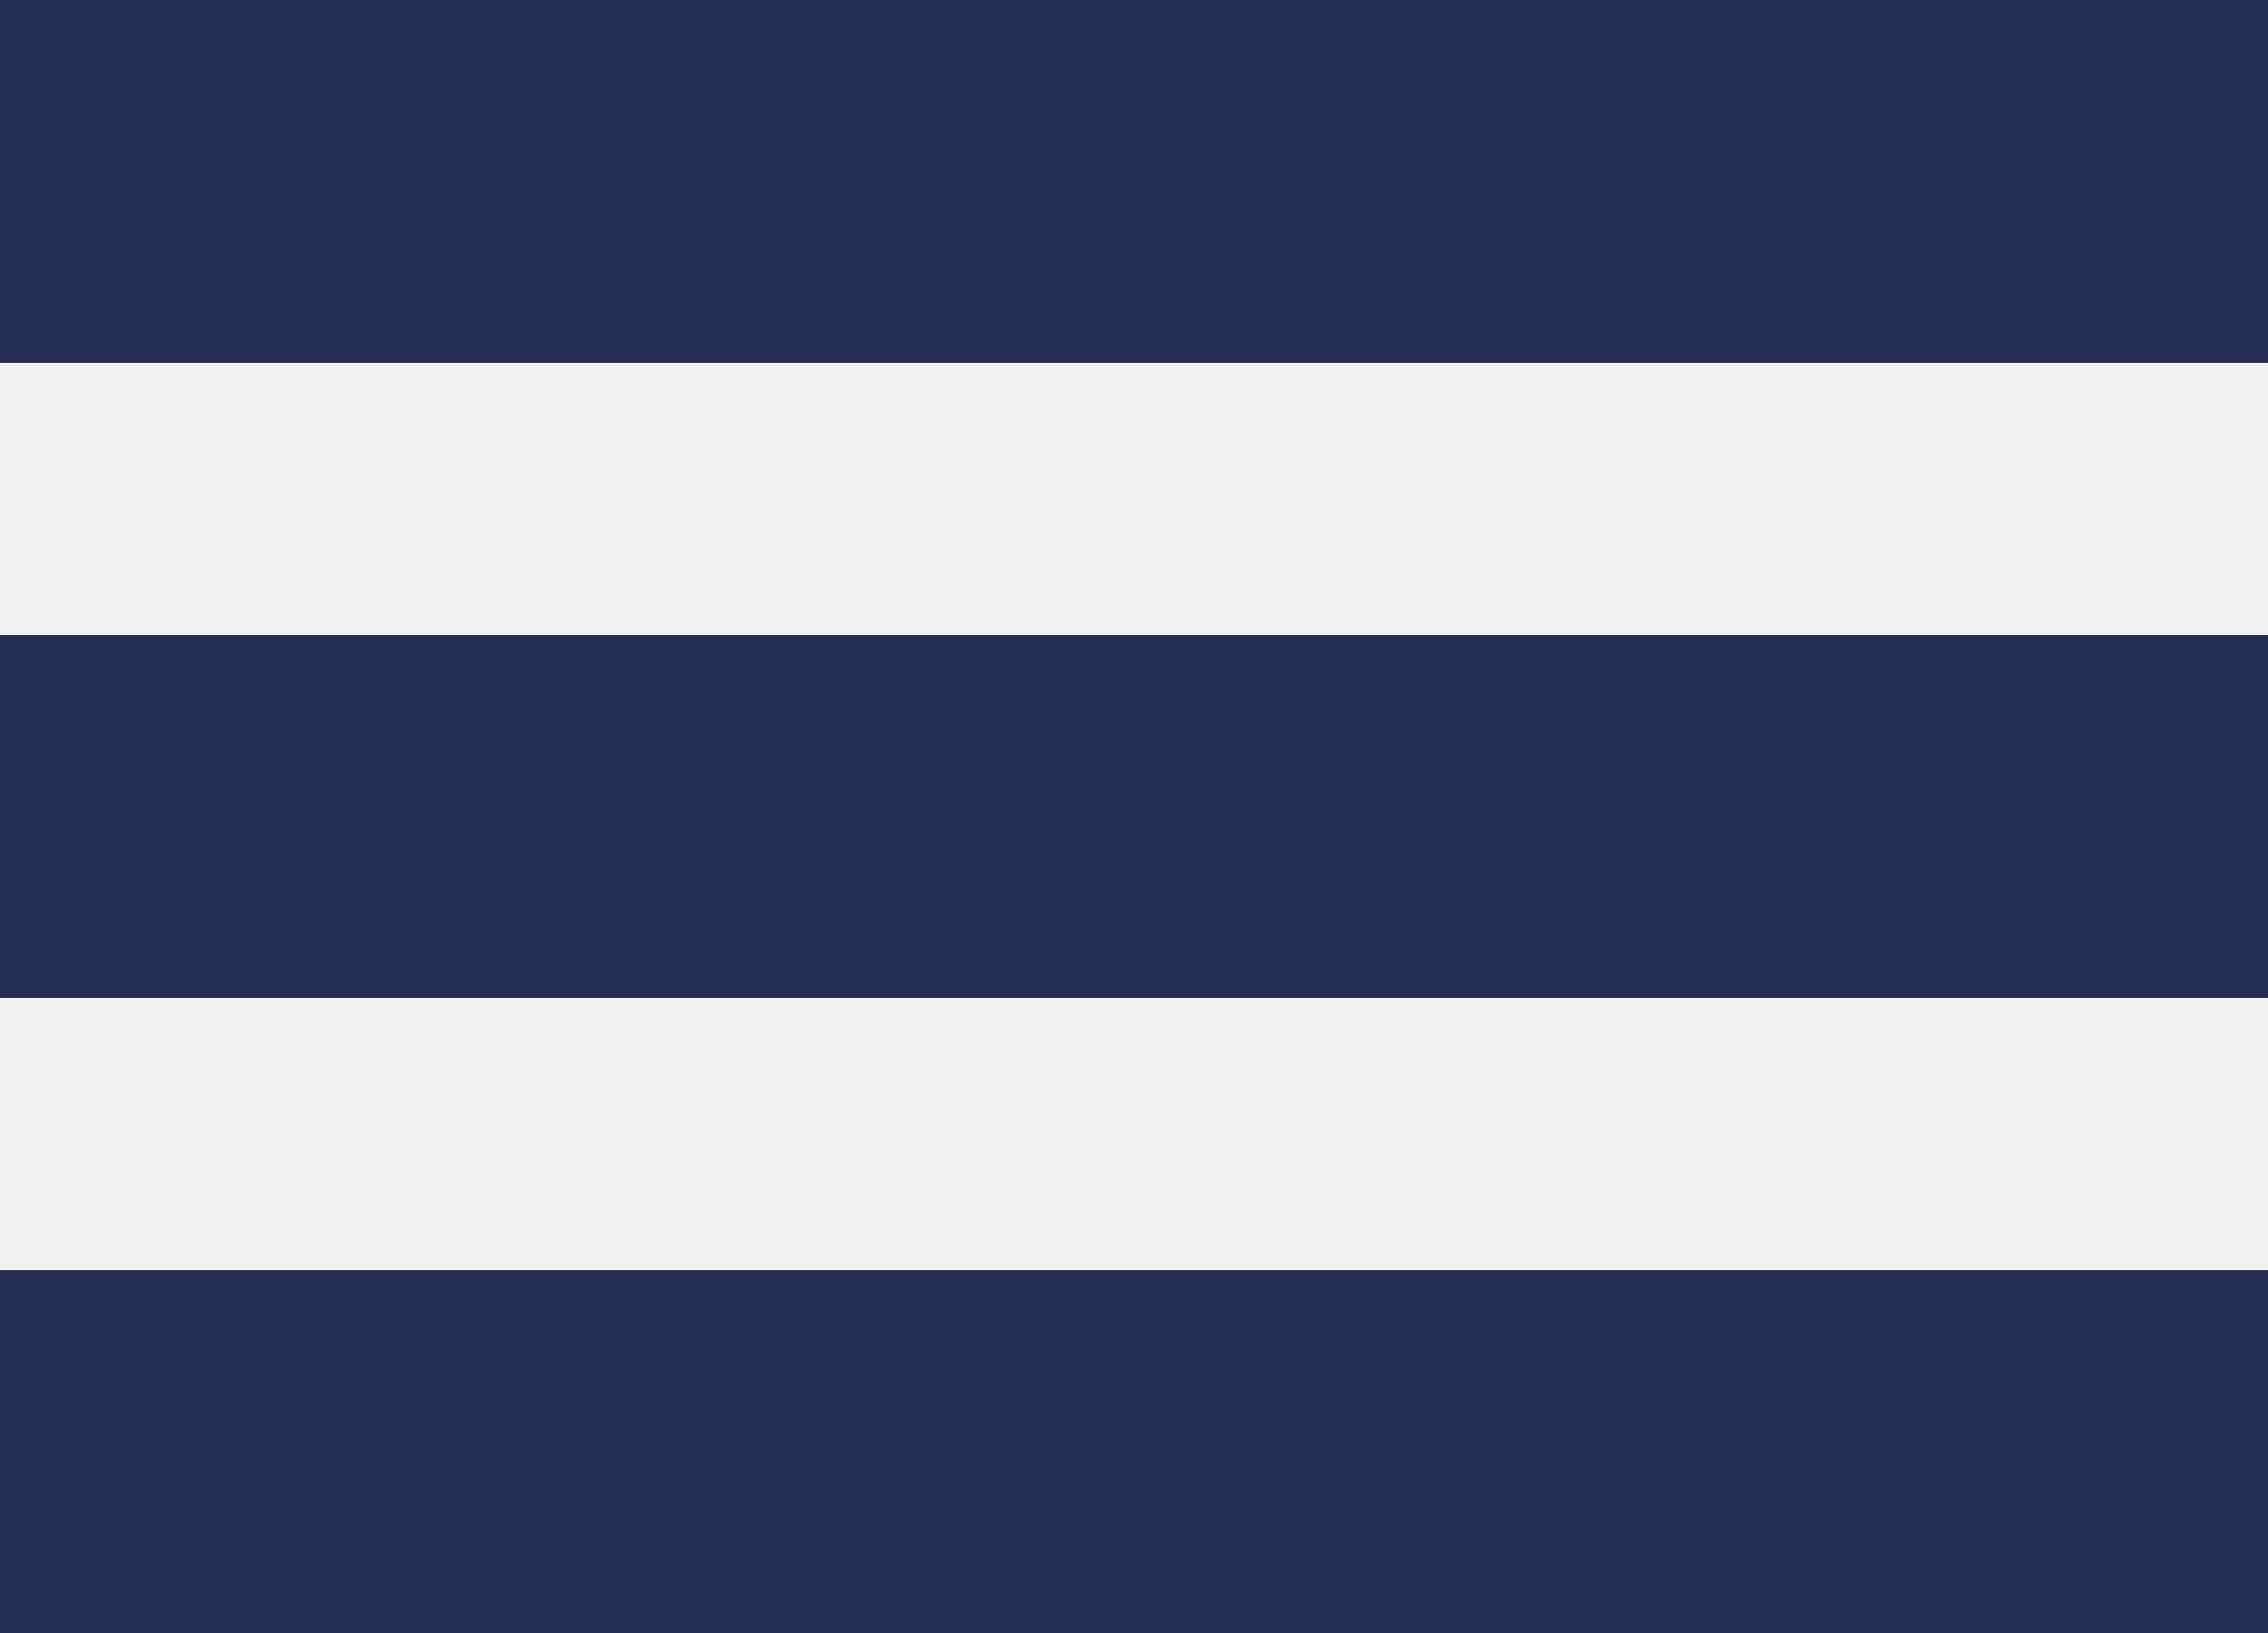
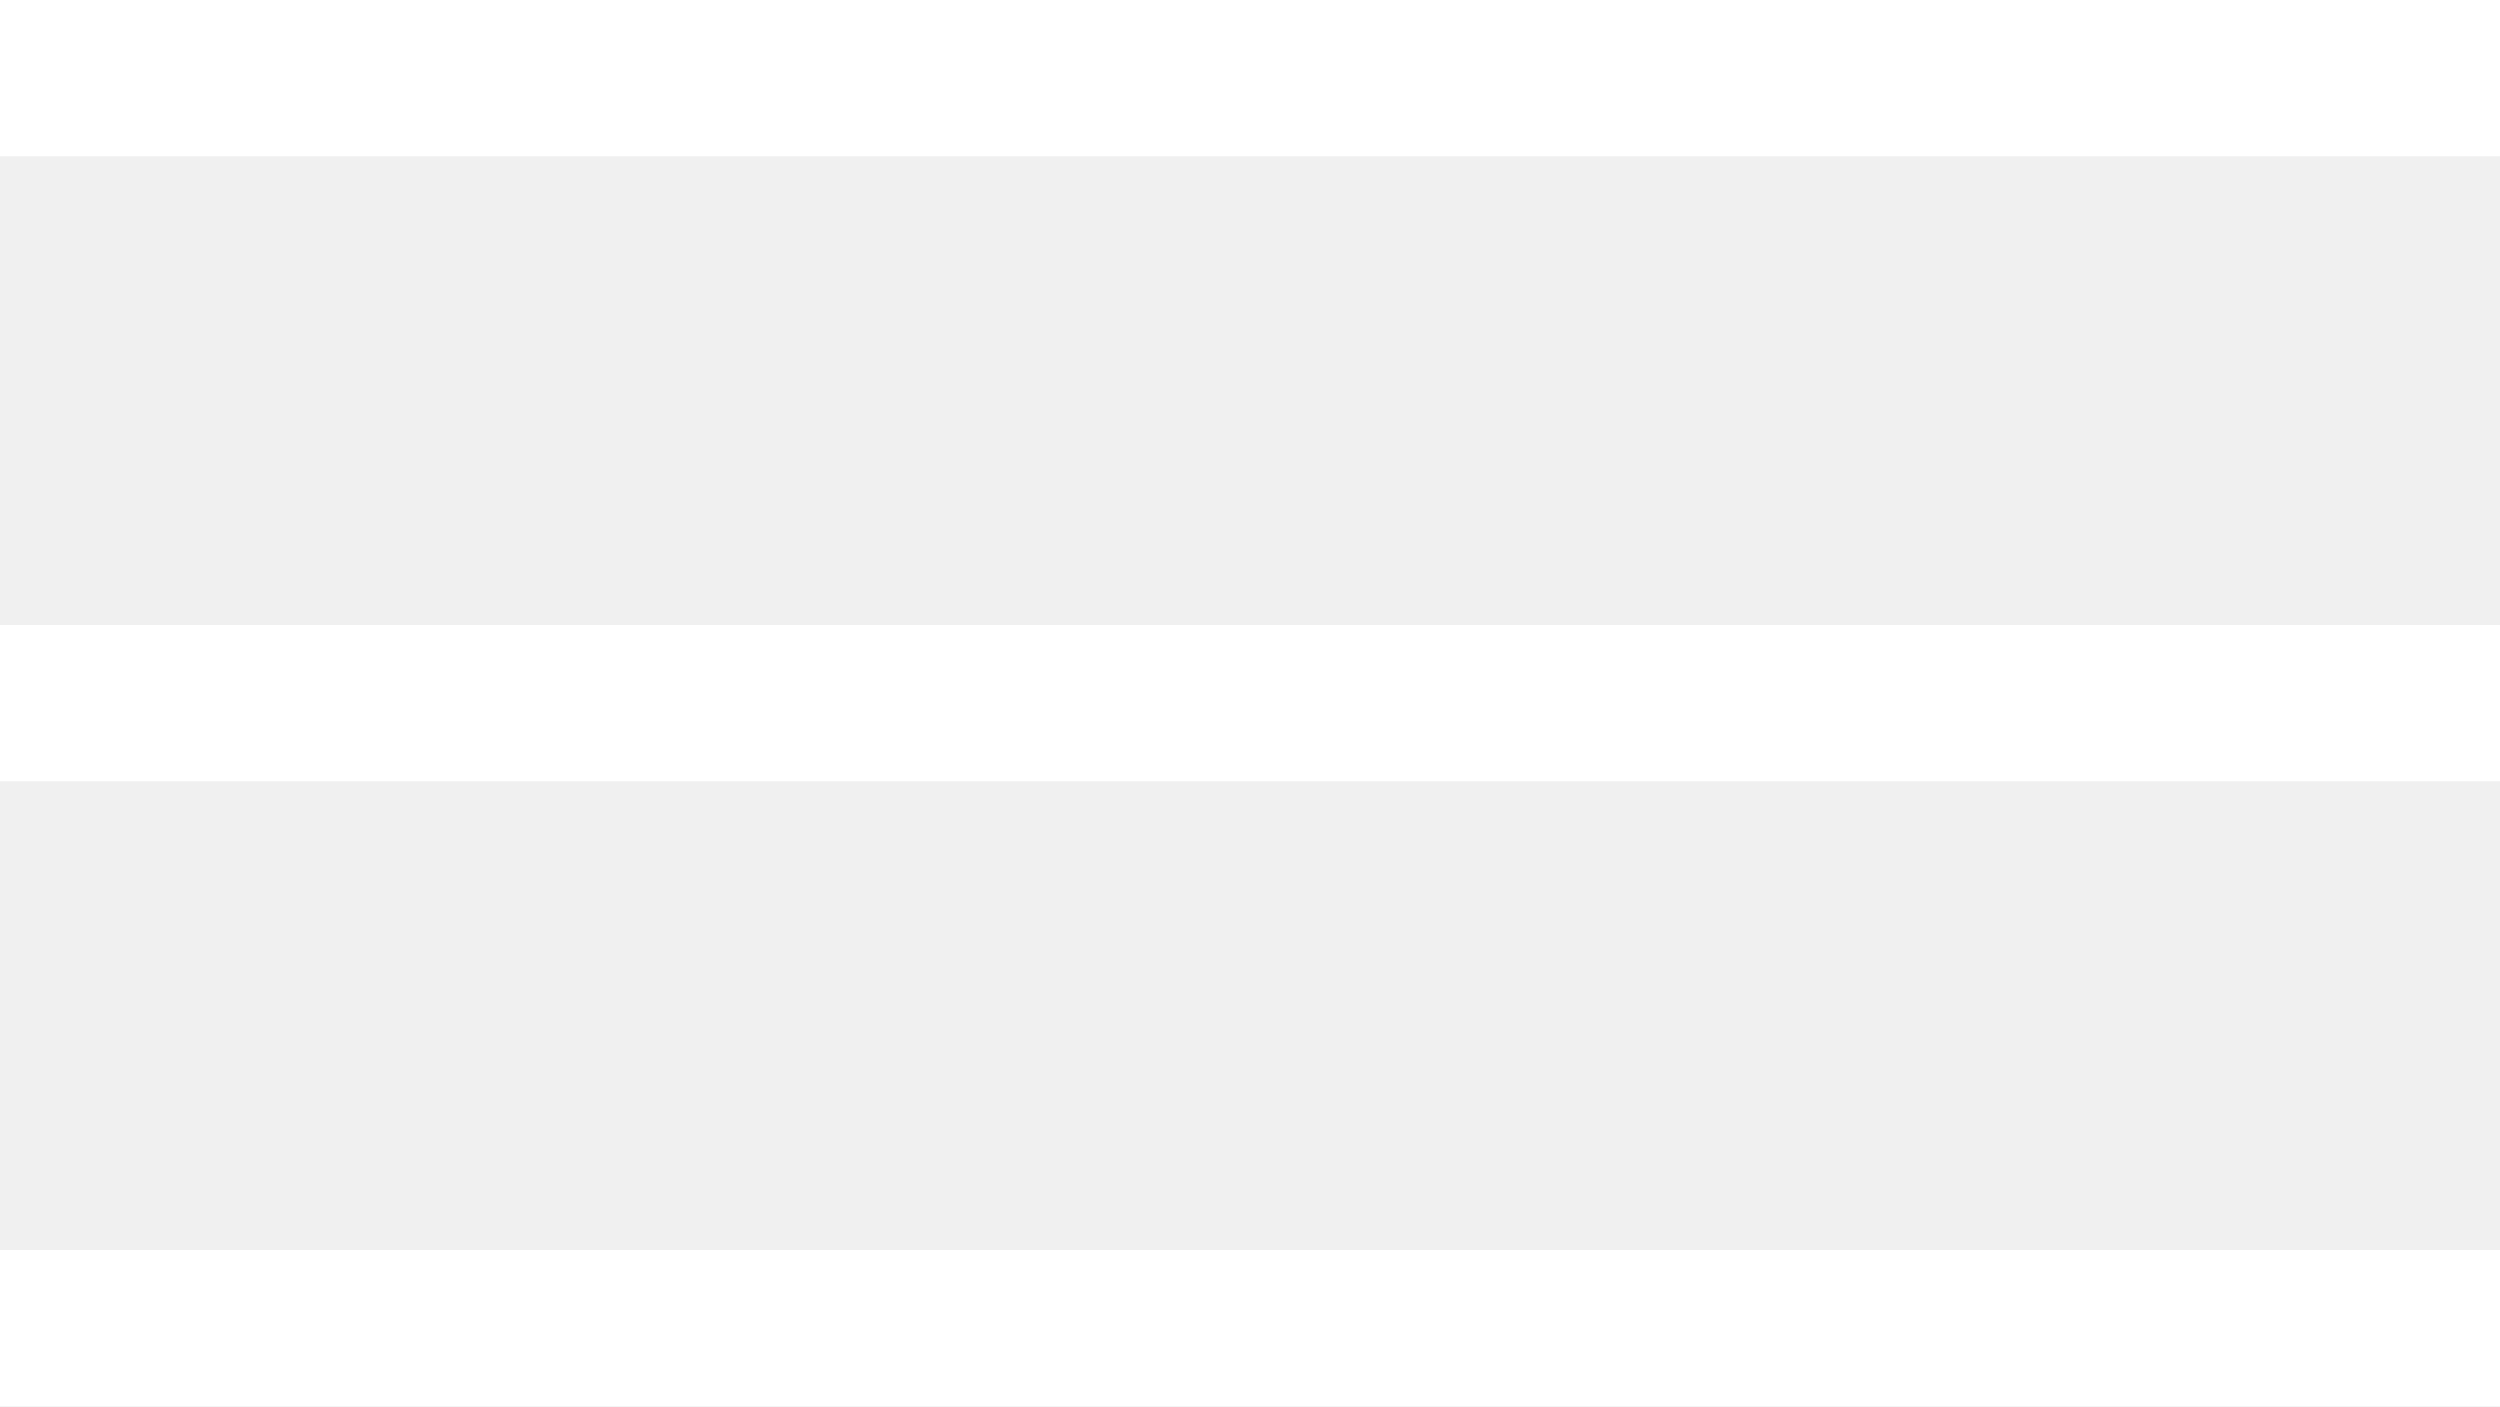
- <svg xmlns="http://www.w3.org/2000/svg" width="25" height="18">
-   <g fill="#242D52" fill-rule="evenodd">
-     <path d="M0 0h25v4H0zM0 7h25v4H0zM0 14h25v4H0z" />
+ <svg xmlns="http://www.w3.org/2000/svg" width="32" height="18">
+   <g fill="#FFF" fill-rule="evenodd">
+     <path d="M0 0h32v2H0zM0 8h32v2H0zM0 16h32v2H0z" />
  </g>
</svg>
